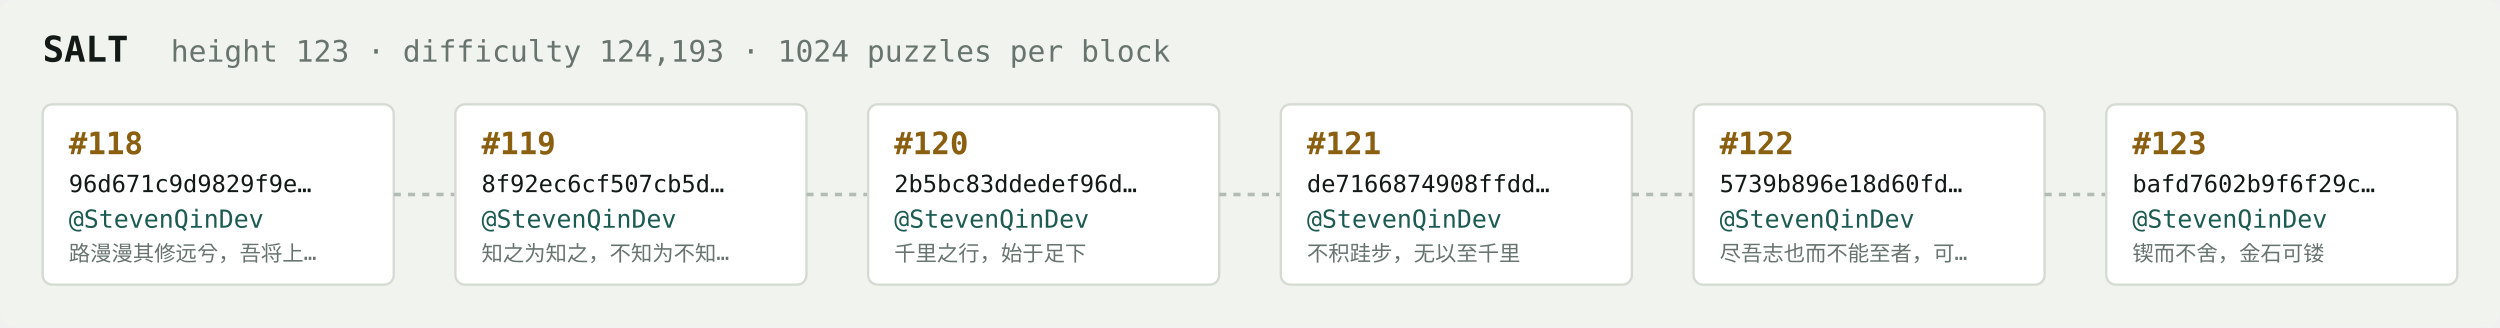
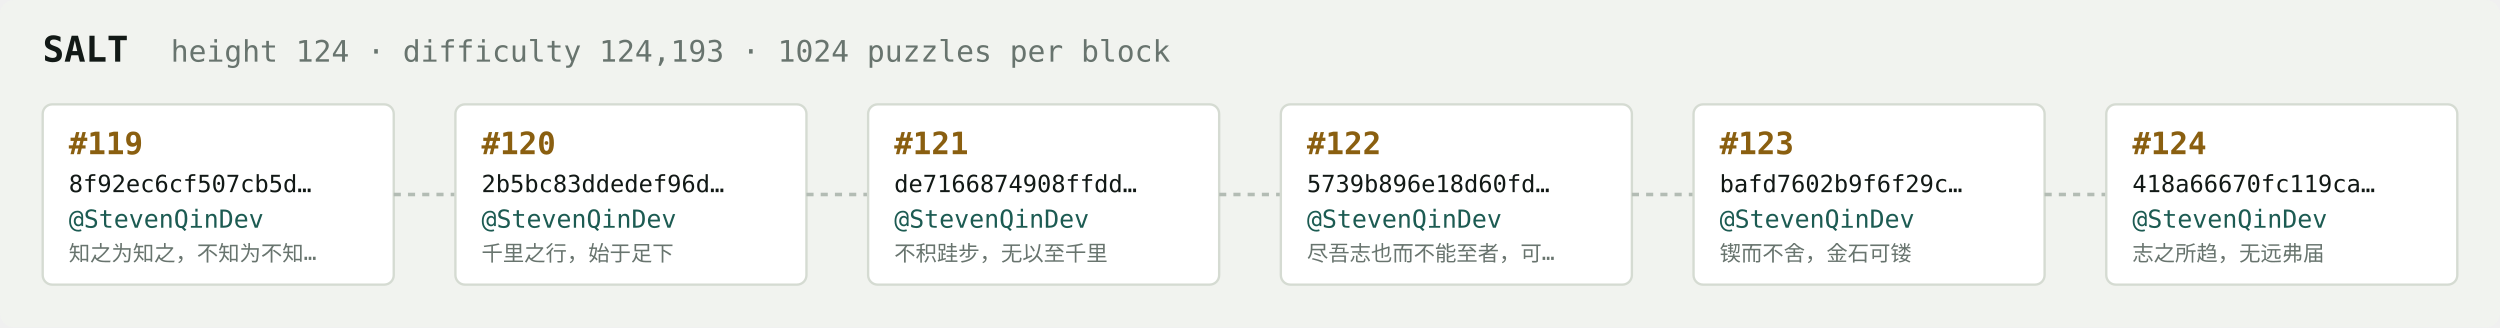
<svg xmlns="http://www.w3.org/2000/svg" width="1054" height="138" viewBox="0 0 1054 138" font-family="ui-monospace,SFMono-Regular,Menlo,monospace">
  <rect fill="#f1f3ef" width="1054" height="138" rx="6" />
  <text x="18" y="26" fill="#121916" font-size="15" font-weight="700">SALT</text>
-   <text x="72" y="26" fill="#68746e" font-size="12.5">height 123 · difficulty 124,193 · 1024 puzzles per block</text>
+   <text x="72" y="26" fill="#68746e" font-size="12.5">height 124 · difficulty 124,193 · 1024 puzzles per block</text>
  <rect x="18" y="44" width="148" height="76" rx="4" fill="#ffffff" stroke="#d5dbd2" stroke-width="1" />
-   <text x="29" y="65" fill="#8a5f10" font-size="13" font-weight="700">#118</text>
-   <text x="29" y="81" fill="#121916" font-size="10">96d671c9d9829f9e…</text>
+   <text x="29" y="65" fill="#8a5f10" font-size="13" font-weight="700">#119</text>
+   <text x="29" y="81" fill="#121916" font-size="10">8f92ec6cf507cb5d…</text>
  <text x="29" y="96" fill="#1c5b52" font-size="10.5">@StevenQinDev</text>
-   <text x="29" y="110" fill="#68746e" font-size="9">路漫漫其修远兮，吾将上…</text>
+   <text x="29" y="110" fill="#68746e" font-size="9">知之为知之，不知为不知…</text>
  <line x1="166" y1="82.0" x2="192" y2="82.0" stroke="#b3bcb4" stroke-width="1.5" stroke-dasharray="3 3" />
  <rect x="192" y="44" width="148" height="76" rx="4" fill="#ffffff" stroke="#d5dbd2" stroke-width="1" />
-   <text x="203" y="65" fill="#8a5f10" font-size="13" font-weight="700">#119</text>
-   <text x="203" y="81" fill="#121916" font-size="10">8f92ec6cf507cb5d…</text>
+   <text x="203" y="65" fill="#8a5f10" font-size="13" font-weight="700">#120</text>
+   <text x="203" y="81" fill="#121916" font-size="10">2b5bc83ddedef96d…</text>
  <text x="203" y="96" fill="#1c5b52" font-size="10.5">@StevenQinDev</text>
-   <text x="203" y="110" fill="#68746e" font-size="9">知之为知之，不知为不知…</text>
+   <text x="203" y="110" fill="#68746e" font-size="9">千里之行，始于足下</text>
  <line x1="340" y1="82.0" x2="366" y2="82.0" stroke="#b3bcb4" stroke-width="1.5" stroke-dasharray="3 3" />
  <rect x="366" y="44" width="148" height="76" rx="4" fill="#ffffff" stroke="#d5dbd2" stroke-width="1" />
-   <text x="377" y="65" fill="#8a5f10" font-size="13" font-weight="700">#120</text>
-   <text x="377" y="81" fill="#121916" font-size="10">2b5bc83ddedef96d…</text>
+   <text x="377" y="65" fill="#8a5f10" font-size="13" font-weight="700">#121</text>
+   <text x="377" y="81" fill="#121916" font-size="10">de7166874908ffdd…</text>
  <text x="377" y="96" fill="#1c5b52" font-size="10.5">@StevenQinDev</text>
-   <text x="377" y="110" fill="#68746e" font-size="9">千里之行，始于足下</text>
+   <text x="377" y="110" fill="#68746e" font-size="9">不积跬步，无以至千里</text>
  <line x1="514" y1="82.0" x2="540" y2="82.0" stroke="#b3bcb4" stroke-width="1.5" stroke-dasharray="3 3" />
  <rect x="540" y="44" width="148" height="76" rx="4" fill="#ffffff" stroke="#d5dbd2" stroke-width="1" />
-   <text x="551" y="65" fill="#8a5f10" font-size="13" font-weight="700">#121</text>
-   <text x="551" y="81" fill="#121916" font-size="10">de7166874908ffdd…</text>
+   <text x="551" y="65" fill="#8a5f10" font-size="13" font-weight="700">#122</text>
+   <text x="551" y="81" fill="#121916" font-size="10">5739b896e18d60fd…</text>
  <text x="551" y="96" fill="#1c5b52" font-size="10.5">@StevenQinDev</text>
-   <text x="551" y="110" fill="#68746e" font-size="9">不积跬步，无以至千里</text>
+   <text x="551" y="110" fill="#68746e" font-size="9">尽吾志也而不能至者，可…</text>
  <line x1="688" y1="82.0" x2="714" y2="82.0" stroke="#b3bcb4" stroke-width="1.5" stroke-dasharray="3 3" />
  <rect x="714" y="44" width="148" height="76" rx="4" fill="#ffffff" stroke="#d5dbd2" stroke-width="1" />
-   <text x="725" y="65" fill="#8a5f10" font-size="13" font-weight="700">#122</text>
-   <text x="725" y="81" fill="#121916" font-size="10">5739b896e18d60fd…</text>
+   <text x="725" y="65" fill="#8a5f10" font-size="13" font-weight="700">#123</text>
+   <text x="725" y="81" fill="#121916" font-size="10">bafd7602b9f6f29c…</text>
  <text x="725" y="96" fill="#1c5b52" font-size="10.5">@StevenQinDev</text>
-   <text x="725" y="110" fill="#68746e" font-size="9">尽吾志也而不能至者，可…</text>
+   <text x="725" y="110" fill="#68746e" font-size="9">锲而不舍，金石可镂</text>
  <line x1="862" y1="82.0" x2="888" y2="82.0" stroke="#b3bcb4" stroke-width="1.5" stroke-dasharray="3 3" />
  <rect x="888" y="44" width="148" height="76" rx="4" fill="#ffffff" stroke="#d5dbd2" stroke-width="1" />
-   <text x="899" y="65" fill="#8a5f10" font-size="13" font-weight="700">#123</text>
-   <text x="899" y="81" fill="#121916" font-size="10">bafd7602b9f6f29c…</text>
+   <text x="899" y="65" fill="#8a5f10" font-size="13" font-weight="700">#124</text>
+   <text x="899" y="81" fill="#121916" font-size="10">418a66670fc119ca…</text>
  <text x="899" y="96" fill="#1c5b52" font-size="10.5">@StevenQinDev</text>
-   <text x="899" y="110" fill="#68746e" font-size="9">锲而不舍，金石可镂</text>
+   <text x="899" y="110" fill="#68746e" font-size="9">志之所趋，无远弗届</text>
</svg>
